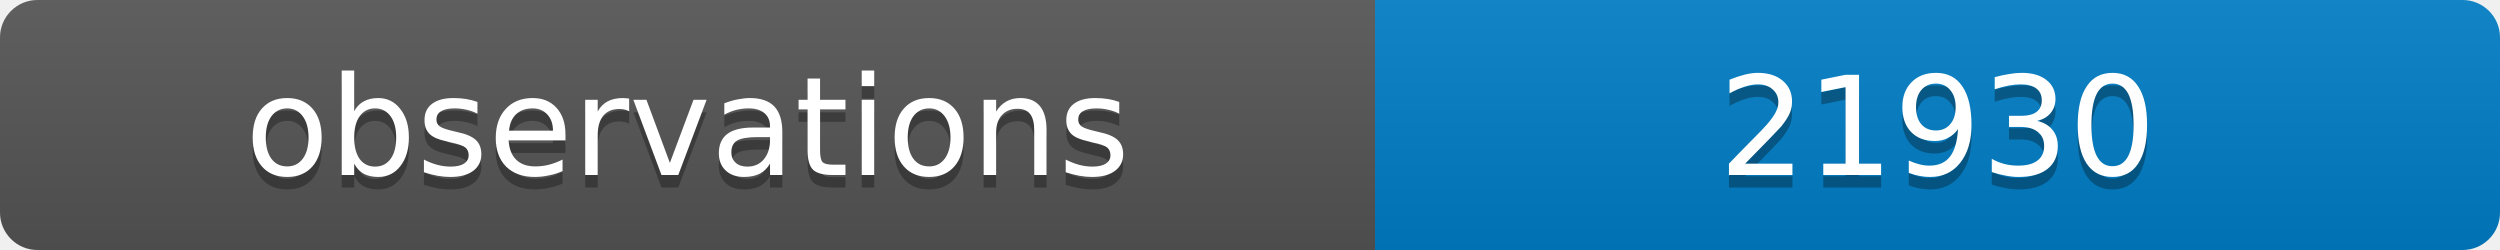
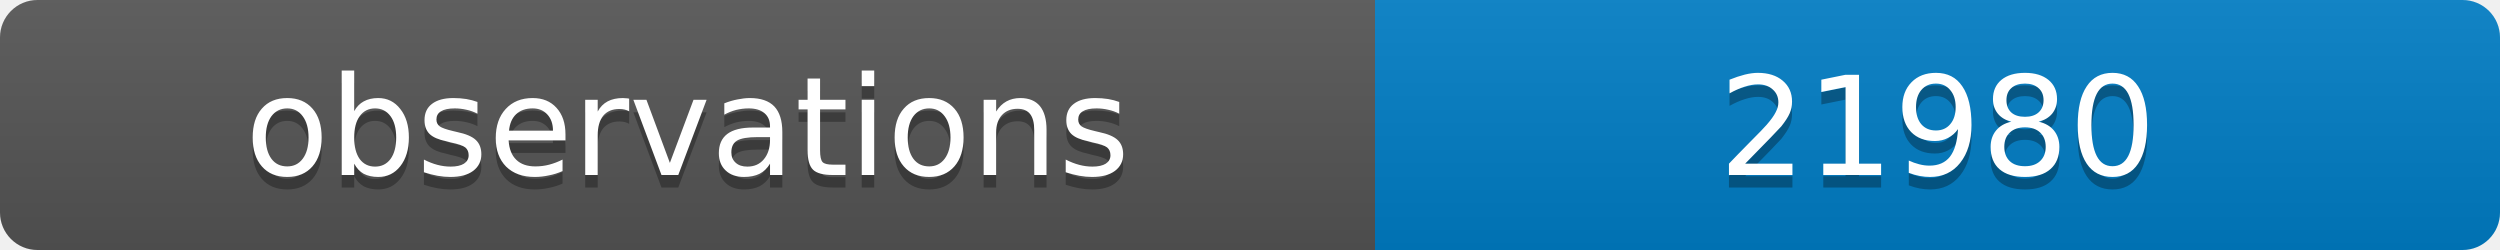
<svg xmlns="http://www.w3.org/2000/svg" width="200" height="20">
  <linearGradient id="b" x2="0" y2="100%">
    <stop offset="0" stop-color="#bbb" stop-opacity=".1" />
    <stop offset="1" stop-opacity=".1" />
  </linearGradient>
  <clipPath id="a">
    <rect width="200" height="20" rx="3" fill="#fff" />
  </clipPath>
  <g clip-path="url(#a)">
    <path fill="#555" d="M0 0h110v20H0z" />
    <path fill="#007ec6" d="M110 0h90v20H110z" />
    <path fill="url(#b)" d="M0 0h200v20H0z" />
  </g>
  <g fill="#fff" text-anchor="middle" font-family="DejaVu Sans,Verdana,Geneva,sans-serif" font-size="11">
    <text x="55" y="15" fill="#010101" fill-opacity=".3">observations</text>
    <text x="55" y="14">observations</text>
-     <text x="155" y="15" fill="#010101" fill-opacity=".3">21930</text>
-     <text x="155" y="14">21930</text>
+     <text x="155" y="15" fill="#010101" fill-opacity=".3">21980</text>
+     <text x="155" y="14">21980</text>
  </g>
</svg>
